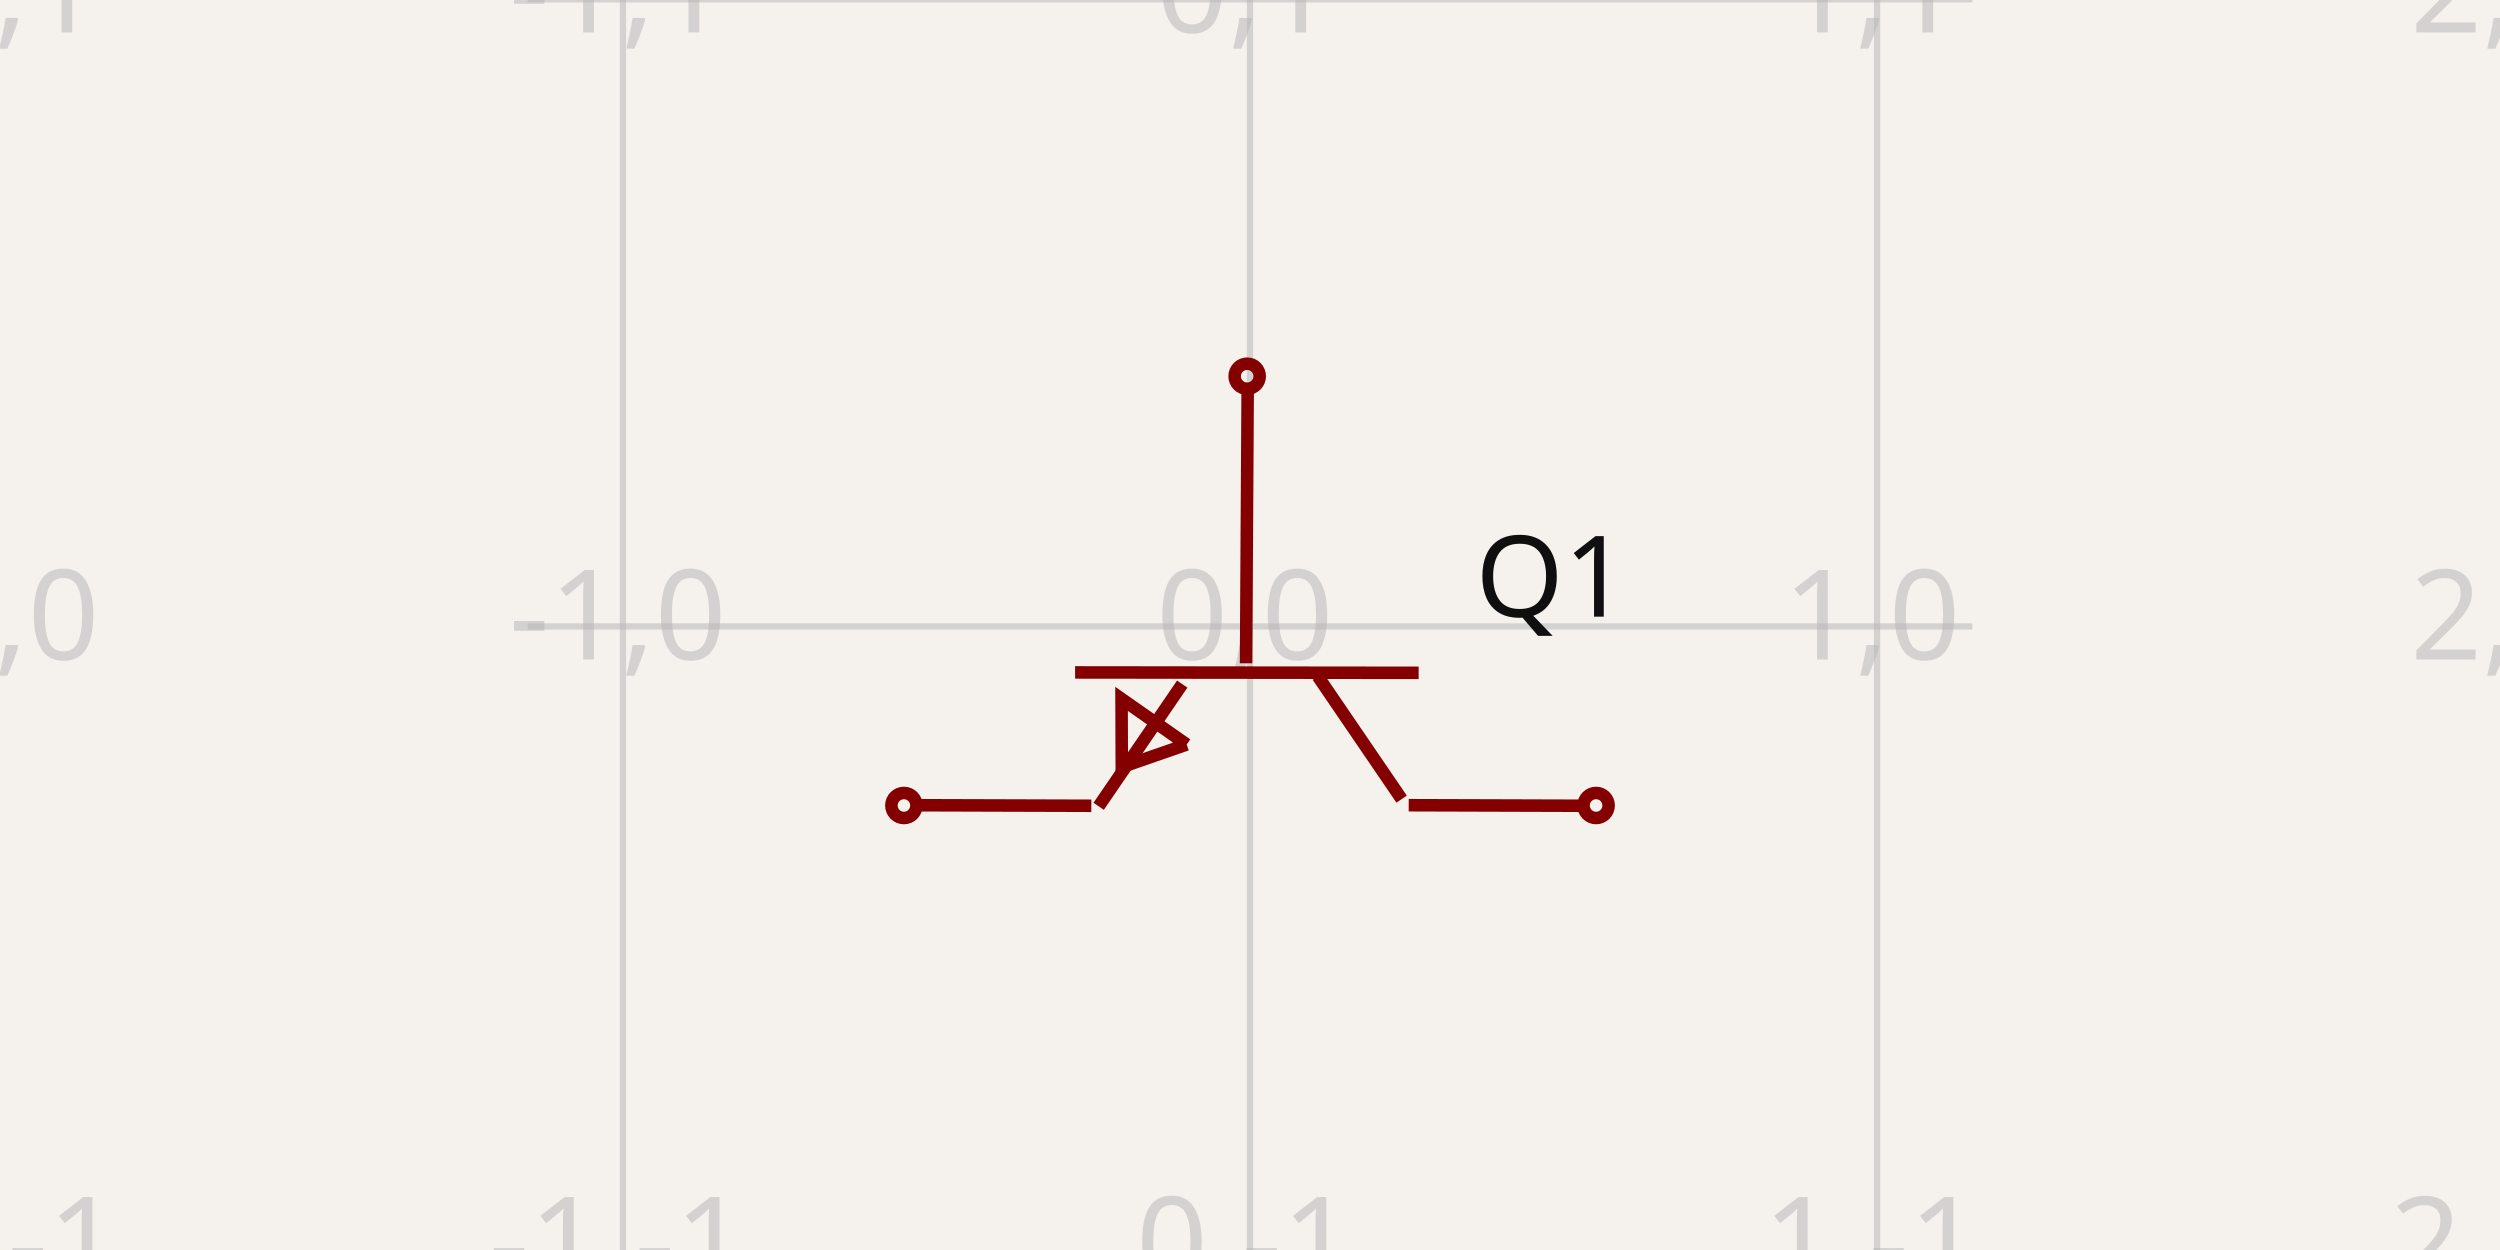
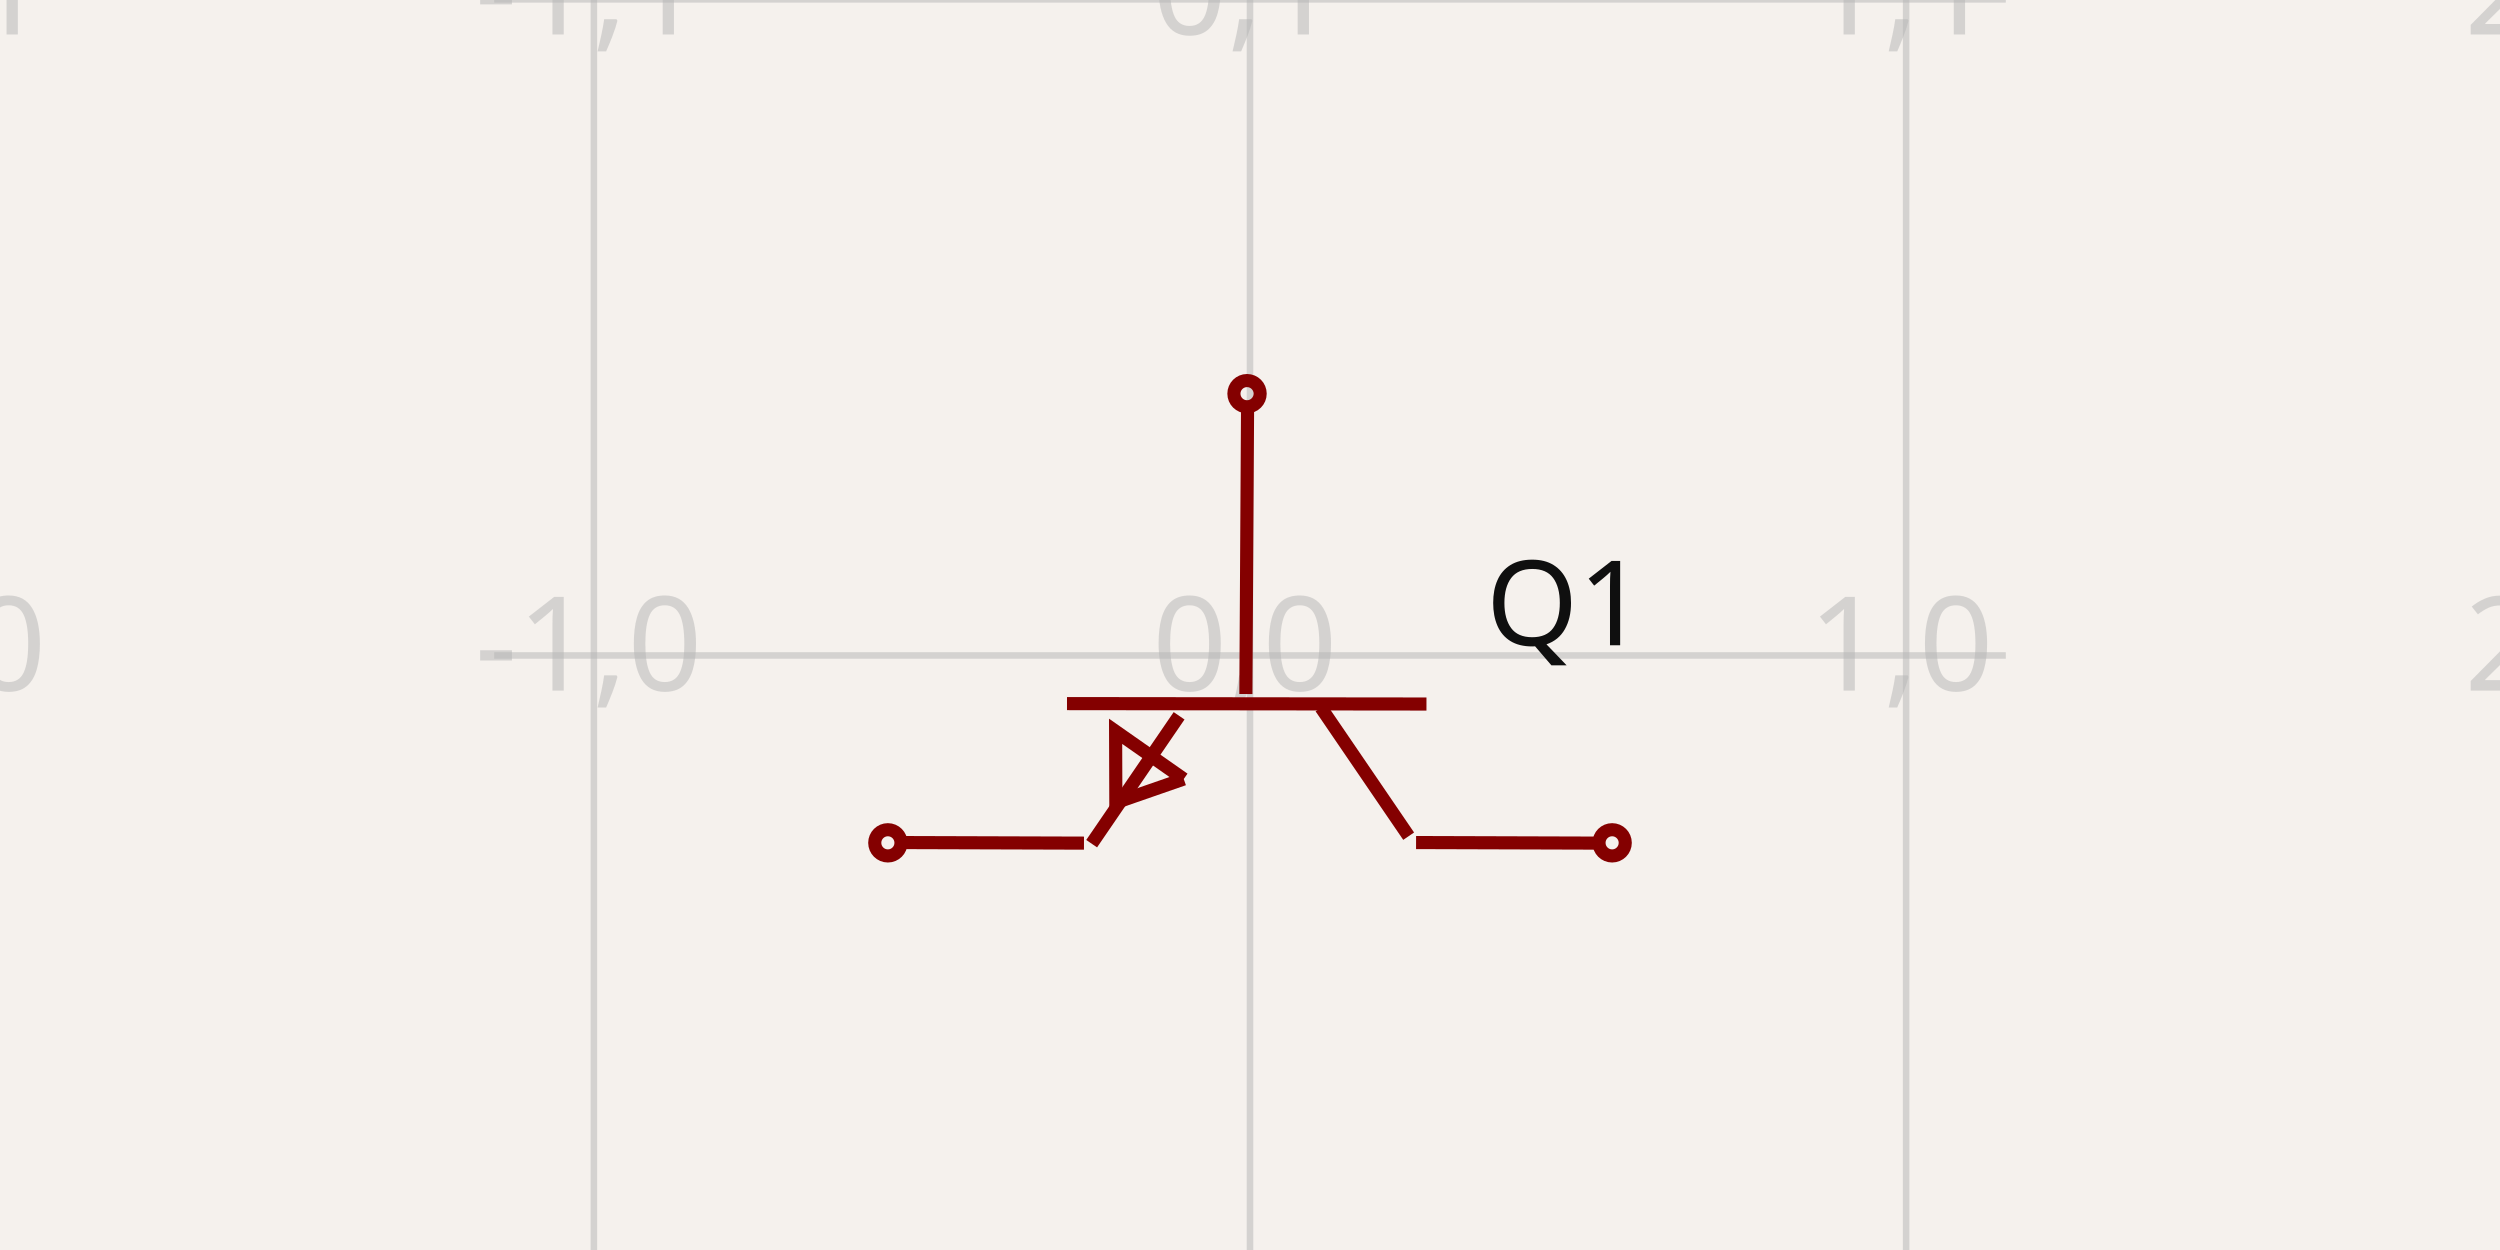
- <svg xmlns="http://www.w3.org/2000/svg" width="1200" height="600" style="background-color: rgb(245, 241, 237)" data-real-to-screen-transform="matrix(300.9838539277,0,0,-300.9838539277,600,300.6858030109)">
+ <svg xmlns="http://www.w3.org/2000/svg" width="1200" height="600" style="background-color: rgb(245, 241, 237)" data-real-to-screen-transform="matrix(314.9373510914,0,0,-314.9373510914,600,314.6254826473)">
  <style>
              .boundary { fill: rgb(245, 241, 237); }
              .schematic-boundary { fill: none; stroke: #fff; }
              .component { fill: none; stroke: rgb(132, 0, 0); }
              .chip { fill: rgb(255, 255, 194); stroke: rgb(132, 0, 0); }
              .component-pin { fill: none; stroke: rgb(132, 0, 0); }
              .trace:hover {
                filter: invert(1);
              }
              .trace:hover .trace-crossing-outline {
                opacity: 0;
              }
              .text { font-family: sans-serif; fill: rgb(0, 150, 0); }
              .pin-number { fill: rgb(169, 0, 0); }
              .port-label { fill: rgb(0, 100, 100); }
              .component-name { fill: rgb(0, 100, 100); }
            </style>
  <rect class="boundary" x="0" y="0" width="1200" height="600" />
  <g class="grid">
-     <line x1="-1.968" y1="600" x2="-1.968" y2="-3.68913788406644e-11" stroke="rgb(181, 181, 181)" stroke-width="3.01" stroke-opacity="0.5" />
-     <line x1="299.016" y1="600" x2="299.016" y2="-3.68913788406644e-11" stroke="rgb(181, 181, 181)" stroke-width="3.01" stroke-opacity="0.5" />
-     <line x1="600" y1="600" x2="600" y2="-3.68913788406644e-11" stroke="rgb(181, 181, 181)" stroke-width="3.01" stroke-opacity="0.5" />
-     <line x1="900.984" y1="600" x2="900.984" y2="-3.68913788406644e-11" stroke="rgb(181, 181, 181)" stroke-width="3.01" stroke-opacity="0.5" />
-     <line x1="1201.968" y1="600" x2="1201.968" y2="-3.68913788406644e-11" stroke="rgb(181, 181, 181)" stroke-width="3.01" stroke-opacity="0.5" />
-     <line x1="253.289" y1="601.67" x2="946.711" y2="601.67" stroke="rgb(181, 181, 181)" stroke-width="3.01" stroke-opacity="0.5" />
-     <line x1="253.289" y1="300.686" x2="946.711" y2="300.686" stroke="rgb(181, 181, 181)" stroke-width="3.01" stroke-opacity="0.5" />
-     <line x1="253.289" y1="-0.298" x2="946.711" y2="-0.298" stroke="rgb(181, 181, 181)" stroke-width="3.01" stroke-opacity="0.5" />
-     <text x="-4.468" y="596.67" fill="rgb(181, 181, 181)" font-size="60.197" fill-opacity="0.5" text-anchor="middle" dominant-baseline="middle" font-family="sans-serif">-2,-1</text>
-     <text x="-4.468" y="295.686" fill="rgb(181, 181, 181)" font-size="60.197" fill-opacity="0.5" text-anchor="middle" dominant-baseline="middle" font-family="sans-serif">-2,0</text>
-     <text x="-4.468" y="-5.298" fill="rgb(181, 181, 181)" font-size="60.197" fill-opacity="0.5" text-anchor="middle" dominant-baseline="middle" font-family="sans-serif">-2,1</text>
-     <text x="296.516" y="596.67" fill="rgb(181, 181, 181)" font-size="60.197" fill-opacity="0.5" text-anchor="middle" dominant-baseline="middle" font-family="sans-serif">-1,-1</text>
-     <text x="296.516" y="295.686" fill="rgb(181, 181, 181)" font-size="60.197" fill-opacity="0.5" text-anchor="middle" dominant-baseline="middle" font-family="sans-serif">-1,0</text>
-     <text x="296.516" y="-5.298" fill="rgb(181, 181, 181)" font-size="60.197" fill-opacity="0.5" text-anchor="middle" dominant-baseline="middle" font-family="sans-serif">-1,1</text>
-     <text x="597.5" y="596.67" fill="rgb(181, 181, 181)" font-size="60.197" fill-opacity="0.5" text-anchor="middle" dominant-baseline="middle" font-family="sans-serif">0,-1</text>
-     <text x="597.5" y="295.686" fill="rgb(181, 181, 181)" font-size="60.197" fill-opacity="0.5" text-anchor="middle" dominant-baseline="middle" font-family="sans-serif">0,0</text>
-     <text x="597.5" y="-5.298" fill="rgb(181, 181, 181)" font-size="60.197" fill-opacity="0.5" text-anchor="middle" dominant-baseline="middle" font-family="sans-serif">0,1</text>
-     <text x="898.484" y="596.67" fill="rgb(181, 181, 181)" font-size="60.197" fill-opacity="0.5" text-anchor="middle" dominant-baseline="middle" font-family="sans-serif">1,-1</text>
-     <text x="898.484" y="295.686" fill="rgb(181, 181, 181)" font-size="60.197" fill-opacity="0.5" text-anchor="middle" dominant-baseline="middle" font-family="sans-serif">1,0</text>
-     <text x="898.484" y="-5.298" fill="rgb(181, 181, 181)" font-size="60.197" fill-opacity="0.5" text-anchor="middle" dominant-baseline="middle" font-family="sans-serif">1,1</text>
-     <text x="1199.468" y="596.67" fill="rgb(181, 181, 181)" font-size="60.197" fill-opacity="0.5" text-anchor="middle" dominant-baseline="middle" font-family="sans-serif">2,-1</text>
-     <text x="1199.468" y="295.686" fill="rgb(181, 181, 181)" font-size="60.197" fill-opacity="0.5" text-anchor="middle" dominant-baseline="middle" font-family="sans-serif">2,0</text>
-     <text x="1199.468" y="-5.298" fill="rgb(181, 181, 181)" font-size="60.197" fill-opacity="0.5" text-anchor="middle" dominant-baseline="middle" font-family="sans-serif">2,1</text>
+     <line x1="-29.875" y1="600" x2="-29.875" y2="-2.631850293255411e-11" stroke="rgb(181, 181, 181)" stroke-width="3.149" stroke-opacity="0.5" />
+     <line x1="285.063" y1="600" x2="285.063" y2="-2.631850293255411e-11" stroke="rgb(181, 181, 181)" stroke-width="3.149" stroke-opacity="0.5" />
+     <line x1="600" y1="600" x2="600" y2="-2.631850293255411e-11" stroke="rgb(181, 181, 181)" stroke-width="3.149" stroke-opacity="0.5" />
+     <line x1="914.937" y1="600" x2="914.937" y2="-2.631850293255411e-11" stroke="rgb(181, 181, 181)" stroke-width="3.149" stroke-opacity="0.5" />
+     <line x1="1229.875" y1="600" x2="1229.875" y2="-2.631850293255411e-11" stroke="rgb(181, 181, 181)" stroke-width="3.149" stroke-opacity="0.5" />
+     <line x1="237.216" y1="629.563" x2="962.784" y2="629.563" stroke="rgb(181, 181, 181)" stroke-width="3.149" stroke-opacity="0.5" />
+     <line x1="237.216" y1="314.625" x2="962.784" y2="314.625" stroke="rgb(181, 181, 181)" stroke-width="3.149" stroke-opacity="0.5" />
+     <line x1="237.216" y1="-0.312" x2="962.784" y2="-0.312" stroke="rgb(181, 181, 181)" stroke-width="3.149" stroke-opacity="0.5" />
+     <text x="-32.375" y="624.563" fill="rgb(181, 181, 181)" font-size="62.987" fill-opacity="0.5" text-anchor="middle" dominant-baseline="middle" font-family="sans-serif">-2,-1</text>
+     <text x="-32.375" y="309.625" fill="rgb(181, 181, 181)" font-size="62.987" fill-opacity="0.5" text-anchor="middle" dominant-baseline="middle" font-family="sans-serif">-2,0</text>
+     <text x="-32.375" y="-5.312" fill="rgb(181, 181, 181)" font-size="62.987" fill-opacity="0.5" text-anchor="middle" dominant-baseline="middle" font-family="sans-serif">-2,1</text>
+     <text x="282.563" y="624.563" fill="rgb(181, 181, 181)" font-size="62.987" fill-opacity="0.5" text-anchor="middle" dominant-baseline="middle" font-family="sans-serif">-1,-1</text>
+     <text x="282.563" y="309.625" fill="rgb(181, 181, 181)" font-size="62.987" fill-opacity="0.5" text-anchor="middle" dominant-baseline="middle" font-family="sans-serif">-1,0</text>
+     <text x="282.563" y="-5.312" fill="rgb(181, 181, 181)" font-size="62.987" fill-opacity="0.5" text-anchor="middle" dominant-baseline="middle" font-family="sans-serif">-1,1</text>
+     <text x="597.5" y="624.563" fill="rgb(181, 181, 181)" font-size="62.987" fill-opacity="0.5" text-anchor="middle" dominant-baseline="middle" font-family="sans-serif">0,-1</text>
+     <text x="597.5" y="309.625" fill="rgb(181, 181, 181)" font-size="62.987" fill-opacity="0.5" text-anchor="middle" dominant-baseline="middle" font-family="sans-serif">0,0</text>
+     <text x="597.5" y="-5.312" fill="rgb(181, 181, 181)" font-size="62.987" fill-opacity="0.5" text-anchor="middle" dominant-baseline="middle" font-family="sans-serif">0,1</text>
+     <text x="912.437" y="624.563" fill="rgb(181, 181, 181)" font-size="62.987" fill-opacity="0.5" text-anchor="middle" dominant-baseline="middle" font-family="sans-serif">1,-1</text>
+     <text x="912.437" y="309.625" fill="rgb(181, 181, 181)" font-size="62.987" fill-opacity="0.5" text-anchor="middle" dominant-baseline="middle" font-family="sans-serif">1,0</text>
+     <text x="912.437" y="-5.312" fill="rgb(181, 181, 181)" font-size="62.987" fill-opacity="0.5" text-anchor="middle" dominant-baseline="middle" font-family="sans-serif">1,1</text>
+     <text x="1227.375" y="624.563" fill="rgb(181, 181, 181)" font-size="62.987" fill-opacity="0.5" text-anchor="middle" dominant-baseline="middle" font-family="sans-serif">2,-1</text>
+     <text x="1227.375" y="309.625" fill="rgb(181, 181, 181)" font-size="62.987" fill-opacity="0.5" text-anchor="middle" dominant-baseline="middle" font-family="sans-serif">2,0</text>
+     <text x="1227.375" y="-5.312" fill="rgb(181, 181, 181)" font-size="62.987" fill-opacity="0.5" text-anchor="middle" dominant-baseline="middle" font-family="sans-serif">2,1</text>
  </g>
  <g data-circuit-json-type="schematic_component" data-schematic-component-id="schematic_component_0">
-     <rect class="component-overlay" x="438.164" y="184.779" width="323.694" height="202.246" fill="transparent" />
-     <path d="M 598.894 184.779 L 598.105 318.372" stroke="rgb(132, 0, 0)" fill="none" stroke-width="6.02px" />
-     <path d="M 680.95 322.96 L 516.049 322.764" stroke="rgb(132, 0, 0)" fill="none" stroke-width="6.02px" />
-     <path d="M 672.779 383.581 L 632.574 324.632" stroke="rgb(132, 0, 0)" fill="none" stroke-width="6.02px" />
-     <path d="M 527.358 387.025 L 567.471 328.36" stroke="rgb(132, 0, 0)" fill="none" stroke-width="6.02px" />
-     <path d="M 676.182 386.502 L 761.858 386.773" stroke="rgb(132, 0, 0)" fill="none" stroke-width="6.02px" />
-     <path d="M 438.164 386.502 L 523.84 386.773" stroke="rgb(132, 0, 0)" fill="none" stroke-width="6.02px" />
-     <path d="M 569.608 357.356 L 538.347 335.467 L 538.459 368.184 L 569.608 357.356" stroke="rgb(132, 0, 0)" fill="none" stroke-width="6.02px" />
-     <text x="708.253" y="277.202" fill="rgb(15, 15, 15)" font-family="sans-serif" text-anchor="start" dominant-baseline="middle" font-size="54.177px">Q1</text>
-     <text x="475.7" y="280.246" fill="rgb(15, 15, 15)" font-family="sans-serif" text-anchor="end" dominant-baseline="middle" font-size="54.177px" />
-     <circle cx="766.121" cy="386.635" r="6.02px" stroke-width="6.02px" fill="none" stroke="rgb(132, 0, 0)" />
-     <circle cx="433.879" cy="386.635" r="6.02px" stroke-width="6.02px" fill="none" stroke="rgb(132, 0, 0)" />
-     <circle cx="598.638" cy="180.59" r="6.02px" stroke-width="6.02px" fill="none" stroke="rgb(132, 0, 0)" />
+     <rect class="component-overlay" x="430.662" y="193.345" width="338.7" height="211.622" fill="transparent" />
+     <path d="M 598.843 193.345 L 598.017 333.132" stroke="rgb(132, 0, 0)" fill="none" stroke-width="6.299px" />
+     <path d="M 684.703 337.932 L 512.157 337.728" stroke="rgb(132, 0, 0)" fill="none" stroke-width="6.299px" />
+     <path d="M 676.153 401.364 L 634.084 339.681" stroke="rgb(132, 0, 0)" fill="none" stroke-width="6.299px" />
+     <path d="M 523.991 404.967 L 565.963 343.583" stroke="rgb(132, 0, 0)" fill="none" stroke-width="6.299px" />
+     <path d="M 679.714 404.421 L 769.362 404.704" stroke="rgb(132, 0, 0)" fill="none" stroke-width="6.299px" />
+     <path d="M 430.662 404.421 L 520.31 404.704" stroke="rgb(132, 0, 0)" fill="none" stroke-width="6.299px" />
+     <path d="M 568.199 373.922 L 535.489 351.019 L 535.606 385.253 L 568.199 373.922" stroke="rgb(132, 0, 0)" fill="none" stroke-width="6.299px" />
+     <text x="713.272" y="290.053" fill="rgb(15, 15, 15)" font-family="sans-serif" text-anchor="start" dominant-baseline="middle" font-size="56.689px">Q1</text>
+     <text x="469.938" y="293.238" fill="rgb(15, 15, 15)" font-family="sans-serif" text-anchor="end" dominant-baseline="middle" font-size="56.689px" />
+     <circle cx="773.822" cy="404.559" r="6.299px" stroke-width="6.299px" fill="none" stroke="rgb(132, 0, 0)" />
+     <circle cx="426.178" cy="404.559" r="6.299px" stroke-width="6.299px" fill="none" stroke="rgb(132, 0, 0)" />
+     <circle cx="598.574" cy="188.962" r="6.299px" stroke-width="6.299px" fill="none" stroke="rgb(132, 0, 0)" />
  </g>
</svg>
